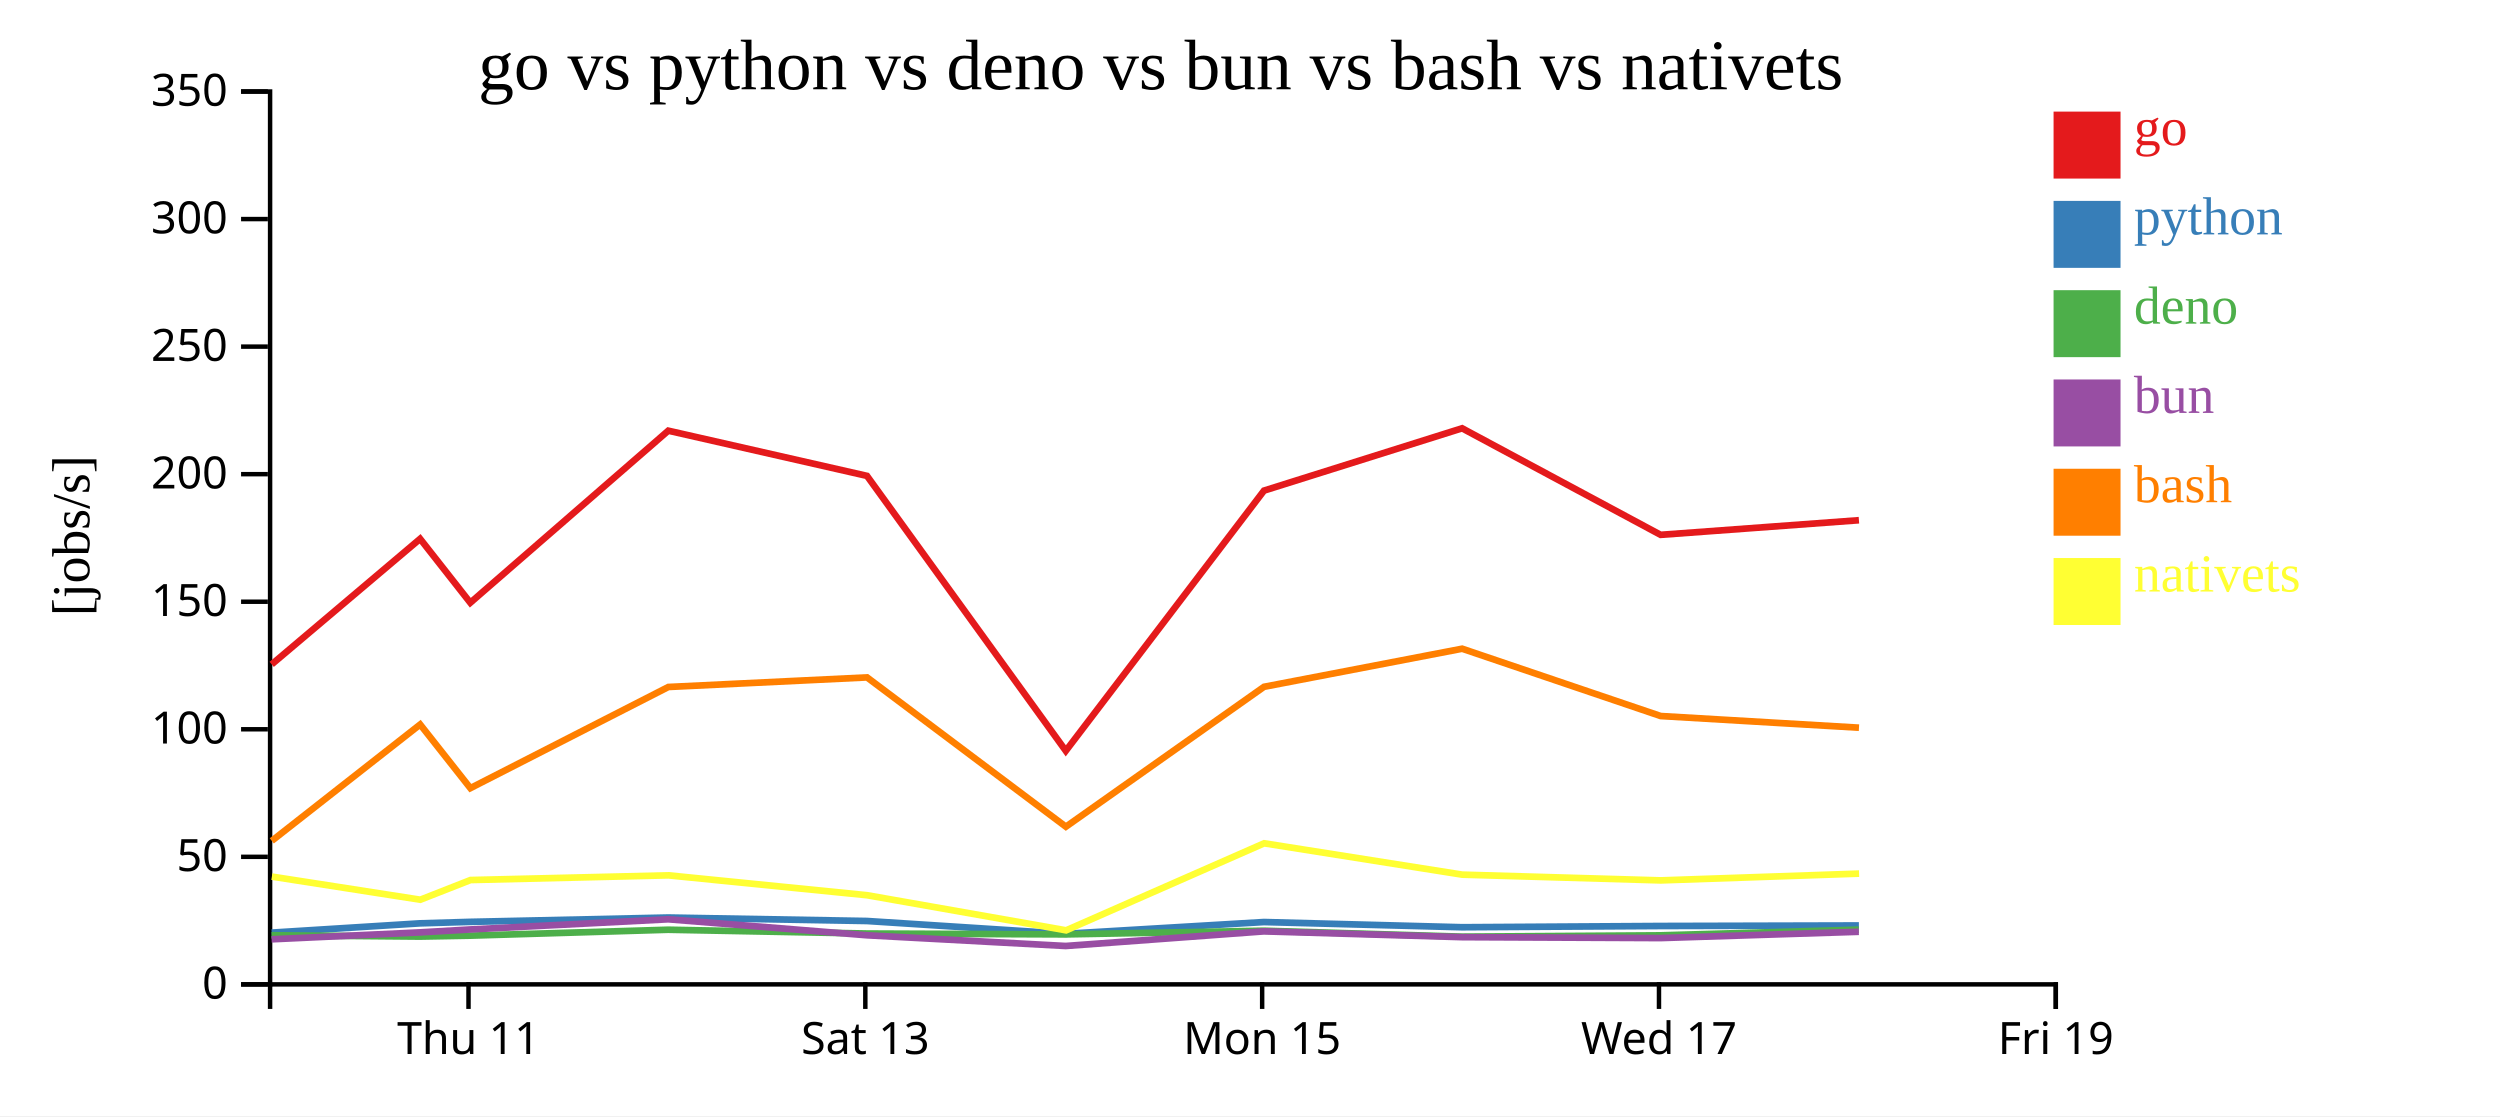
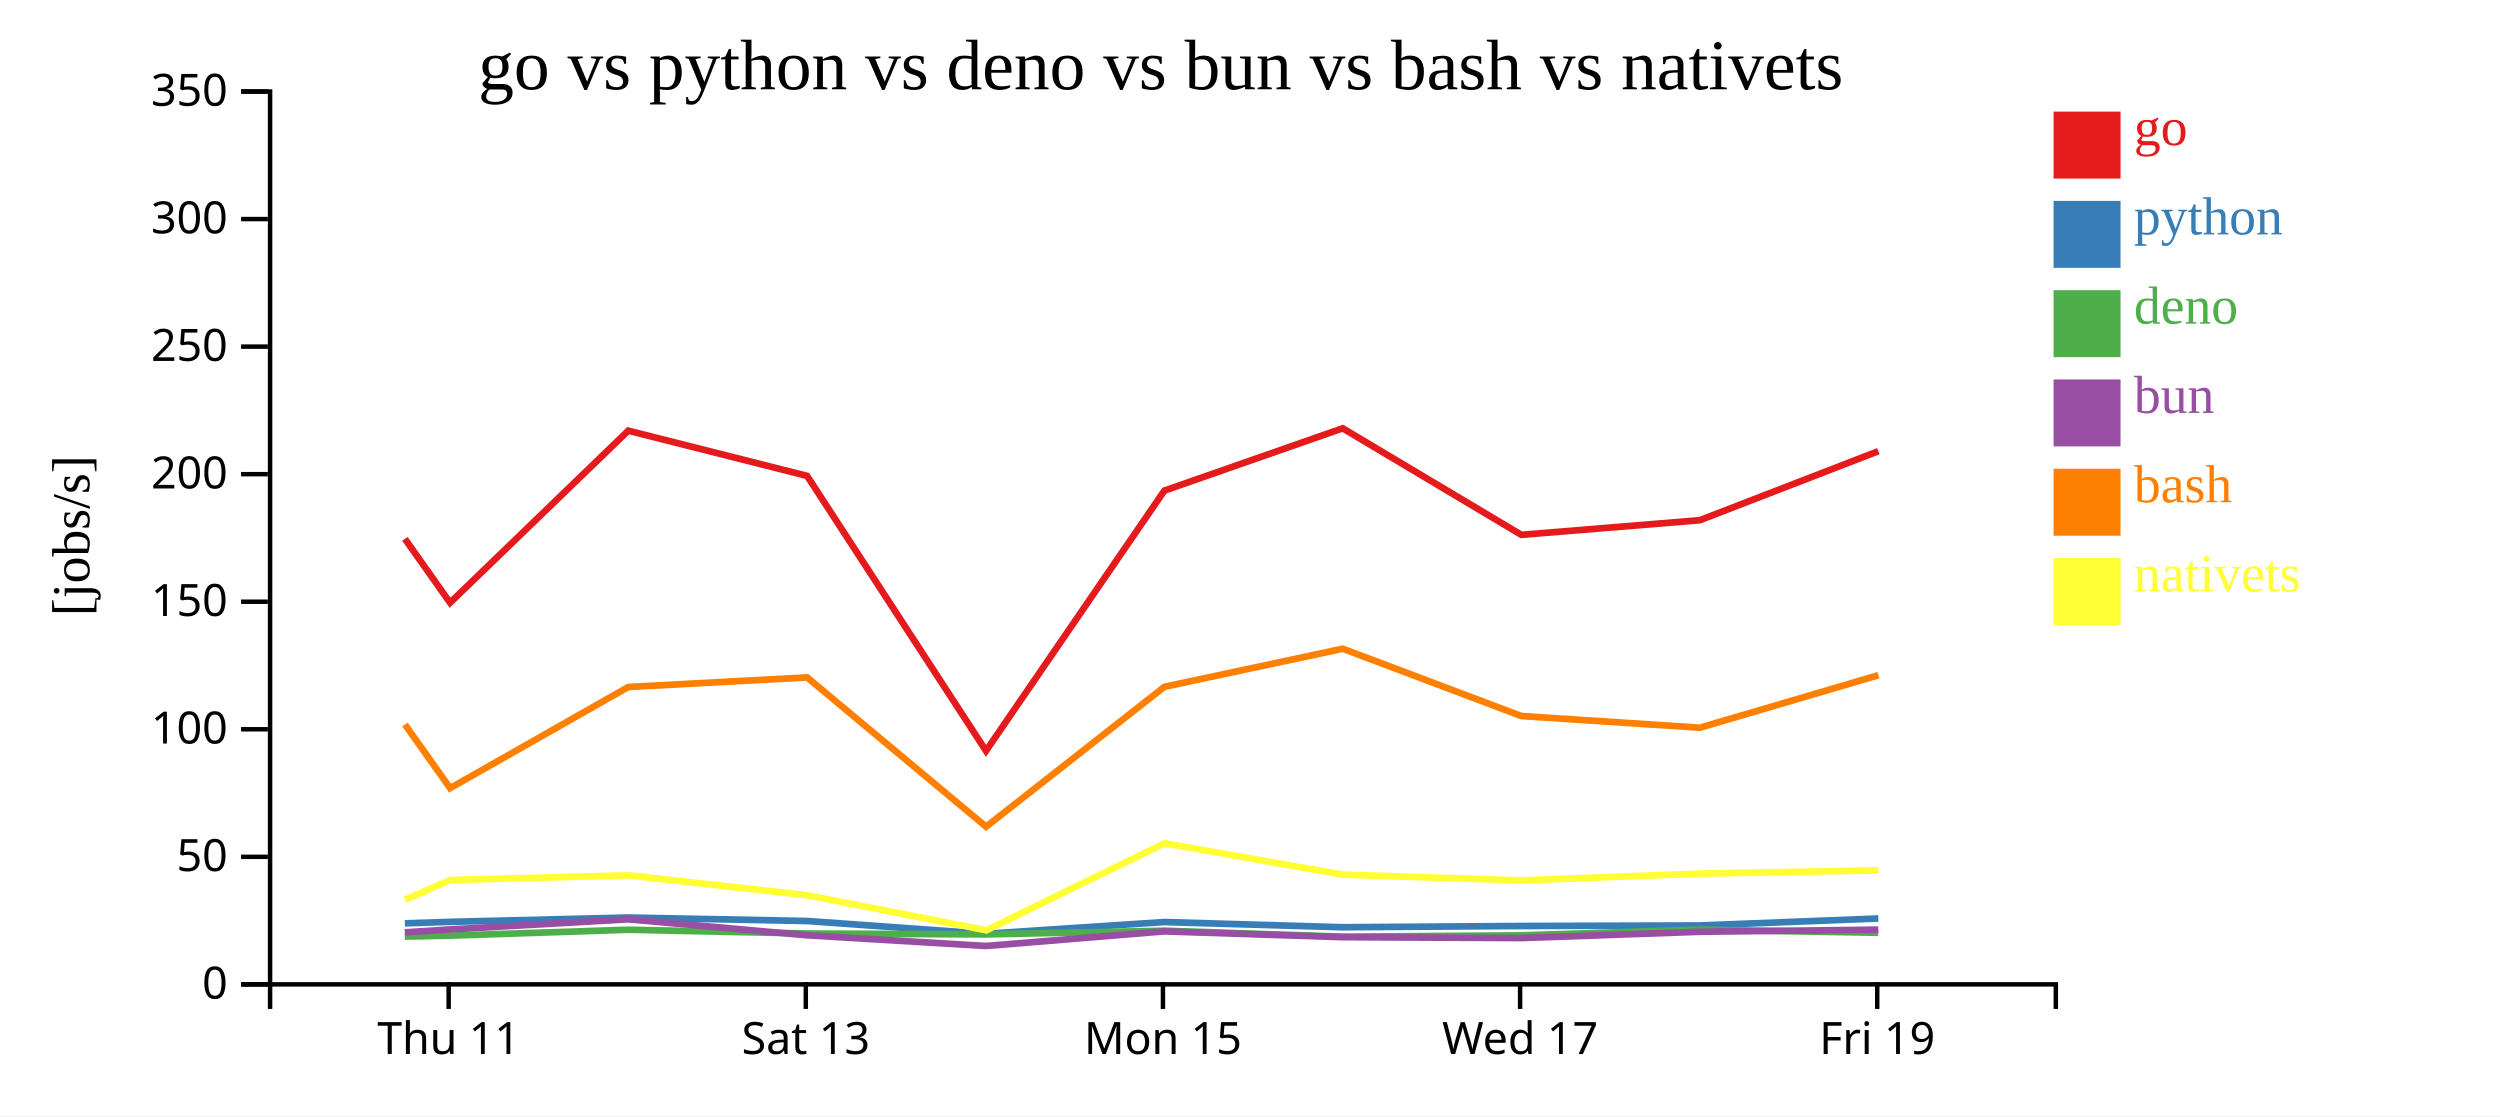
<svg xmlns="http://www.w3.org/2000/svg" width="560" height="250">
  <rect width="100%" height="100%" fill="white" />
  <g transform="translate(60,20)">
    <g transform="translate(0,200)" fill="none" font-size="10" font-family="sans-serif" text-anchor="middle">
      <path class="domain" stroke="currentColor" d="M0.5,6V0.5H400.5V6" />
-       <g class="tick" opacity="1" transform="translate(44.94444,0)">
+       <g class="tick" opacity="1" transform="translate(40.5,0)">
        <line stroke="currentColor" y2="6" />
        <text fill="currentColor" y="9" dy="0.71em">Thu 11</text>
      </g>
-       <g class="tick" opacity="1" transform="translate(133.8333,0)">
+       <g class="tick" opacity="1" transform="translate(120.5,0)">
        <line stroke="currentColor" y2="6" />
        <text fill="currentColor" y="9" dy="0.71em">Sat 13</text>
      </g>
-       <g class="tick" opacity="1" transform="translate(222.7222,0)">
+       <g class="tick" opacity="1" transform="translate(200.5,0)">
        <line stroke="currentColor" y2="6" />
        <text fill="currentColor" y="9" dy="0.71em">Mon 15</text>
      </g>
-       <g class="tick" opacity="1" transform="translate(311.6111,0)">
+       <g class="tick" opacity="1" transform="translate(280.5,0)">
        <line stroke="currentColor" y2="6" />
        <text fill="currentColor" y="9" dy="0.71em">Wed 17</text>
      </g>
-       <g class="tick" opacity="1" transform="translate(400.5,0)">
+       <g class="tick" opacity="1" transform="translate(360.5,0)">
        <line stroke="currentColor" y2="6" />
        <text fill="currentColor" y="9" dy="0.71em">Fri 19</text>
      </g>
    </g>
    <g fill="none" font-size="10" font-family="sans-serif" text-anchor="end">
      <path class="domain" stroke="currentColor" d="M-6,200.5H0.5V0.5H-6" />
      <g class="tick" opacity="1" transform="translate(0,200.5)">
        <line stroke="currentColor" x2="-6" />
        <text fill="currentColor" x="-9" dy="0.32em">0</text>
      </g>
      <g class="tick" opacity="1" transform="translate(0,171.9286)">
        <line stroke="currentColor" x2="-6" />
        <text fill="currentColor" x="-9" dy="0.32em">50</text>
      </g>
      <g class="tick" opacity="1" transform="translate(0,143.3571)">
        <line stroke="currentColor" x2="-6" />
        <text fill="currentColor" x="-9" dy="0.32em">100</text>
      </g>
      <g class="tick" opacity="1" transform="translate(0,114.7857)">
        <line stroke="currentColor" x2="-6" />
        <text fill="currentColor" x="-9" dy="0.32em">150</text>
      </g>
      <g class="tick" opacity="1" transform="translate(0,86.21429)">
        <line stroke="currentColor" x2="-6" />
        <text fill="currentColor" x="-9" dy="0.32em">200</text>
      </g>
      <g class="tick" opacity="1" transform="translate(0,57.64286)">
        <line stroke="currentColor" x2="-6" />
        <text fill="currentColor" x="-9" dy="0.32em">250</text>
      </g>
      <g class="tick" opacity="1" transform="translate(0,29.07143)">
        <line stroke="currentColor" x2="-6" />
        <text fill="currentColor" x="-9" dy="0.32em">300</text>
      </g>
      <g class="tick" opacity="1" transform="translate(0,0.5)">
        <line stroke="currentColor" x2="-6" />
        <text fill="currentColor" x="-9" dy="0.32em">350</text>
      </g>
    </g>
    <text text-anchor="middle" style="font-size: 12px" transform="rotate(-90)" y="-40" x="-100">[jobs/s]</text>
    <text text-anchor="middle" style="font-size: 16px" y="0" x="200">go vs python vs deno vs bun vs bash vs nativets</text>
-     <path class="line" fill="none" stroke="#e41a1c" stroke-width="1.5" d="M0.856,128.821L34.105,100.699L45.348,115.01L89.698,76.475L134.205,86.599L178.738,148.193L223.136,89.898L267.51,75.938L311.976,99.802L356.399,96.527" />
-     <path class="line" fill="none" stroke="#377eb8" stroke-width="1.5" d="M0.846,188.91L34.098,186.826L45.34,186.497L89.693,185.527L134.199,186.303L178.725,189.173L223.129,186.538L267.504,187.702L311.969,187.424L356.392,187.306" />
-     <path class="line" fill="none" stroke="#4daf4a" stroke-width="1.5" d="M0.816,189.499L34.072,189.798L45.315,189.586L89.671,188.26L134.173,189.111L178.692,189.303L223.104,188.48L267.476,189.813L311.941,189.519L356.366,188.244" />
-     <path class="line" fill="none" stroke="#984ea3" stroke-width="1.5" d="M0.832,190.404L34.086,188.853L45.328,188.198L89.682,185.92L134.187,189.5L178.71,191.901L223.117,188.626L267.492,189.924L311.957,190.129L356.38,188.716" />
-     <path class="line" fill="none" stroke="#ff7f00" stroke-width="1.5" d="M0.876,168.352L34.116,142.286L45.363,156.544L89.708,133.885L134.215,131.737L178.756,165.182L223.146,133.843L267.519,125.313L311.987,140.392L356.411,143.005" />
-     <path class="line" fill="none" stroke="#ffff33" stroke-width="1.5" d="M0.901,176.358L34.148,181.536L45.389,177.128L89.733,176.076L134.245,180.534L178.807,188.396L223.165,168.9L267.544,175.922L312.013,177.207L356.435,175.689" />
+     <path class="line" fill="none" stroke="#e41a1c" stroke-width="1.5" d="M30.694,100.699L40.813,115.01L80.729,76.475L120.784,86.599L160.864,148.193L200.822,89.898L240.759,75.938L280.779,99.802L320.759,96.527L360.751,81.064" />
+     <path class="line" fill="none" stroke="#377eb8" stroke-width="1.5" d="M30.688,186.826L40.806,186.497L80.723,185.527L120.779,186.303L160.852,189.173L200.816,186.538L240.754,187.702L280.772,187.424L320.753,187.306L360.746,185.739" />
+     <path class="line" fill="none" stroke="#4daf4a" stroke-width="1.5" d="M30.665,189.798L40.784,189.586L80.704,188.26L120.755,189.111L160.822,189.303L200.793,188.48L240.729,189.813L280.747,189.519L320.729,188.244L360.724,188.944" />
+     <path class="line" fill="none" stroke="#984ea3" stroke-width="1.5" d="M30.677,188.853L40.796,188.198L80.714,185.92L120.769,189.5L160.839,191.901L200.805,188.626L240.743,189.924L280.761,190.129L320.742,188.716L360.736,188.244" />
+     <path class="line" fill="none" stroke="#ff7f00" stroke-width="1.5" d="M30.705,142.286L40.827,156.544L80.737,133.885L120.793,131.737L160.881,165.182L200.831,133.843L240.767,125.313L280.789,140.392L320.769,143.005L360.76,131.248" />
+     <path class="line" fill="none" stroke="#ffff33" stroke-width="1.5" d="M30.733,181.536L40.85,177.128L80.76,176.076L120.821,180.534L160.926,188.396L200.848,168.9L240.789,175.922L280.812,177.207L320.791,175.689L360.781,174.954" />
    <rect class="dot" x="400" y="5" width="15" height="15" style="fill: #e41a1c;" />
    <rect class="dot" x="400" y="25" width="15" height="15" style="fill: #377eb8;" />
    <rect class="dot" x="400" y="45" width="15" height="15" style="fill: #4daf4a;" />
    <rect class="dot" x="400" y="65" width="15" height="15" style="fill: #984ea3;" />
    <rect class="dot" x="400" y="85" width="15" height="15" style="fill: #ff7f00;" />
    <rect class="dot" x="400" y="105" width="15" height="15" style="fill: #ffff33;" />
    <text class="label" x="418" y="12.5" style="fill: #e41a1c; alignment-baseline: middle;" text-anchor="left">go</text>
    <text class="label" x="418" y="32.5" style="fill: #377eb8; alignment-baseline: middle;" text-anchor="left">python</text>
    <text class="label" x="418" y="52.5" style="fill: #4daf4a; alignment-baseline: middle;" text-anchor="left">deno</text>
    <text class="label" x="418" y="72.5" style="fill: #984ea3; alignment-baseline: middle;" text-anchor="left">bun</text>
    <text class="label" x="418" y="92.5" style="fill: #ff7f00; alignment-baseline: middle;" text-anchor="left">bash</text>
    <text class="label" x="418" y="112.5" style="fill: #ffff33; alignment-baseline: middle;" text-anchor="left">nativets</text>
  </g>
</svg>
